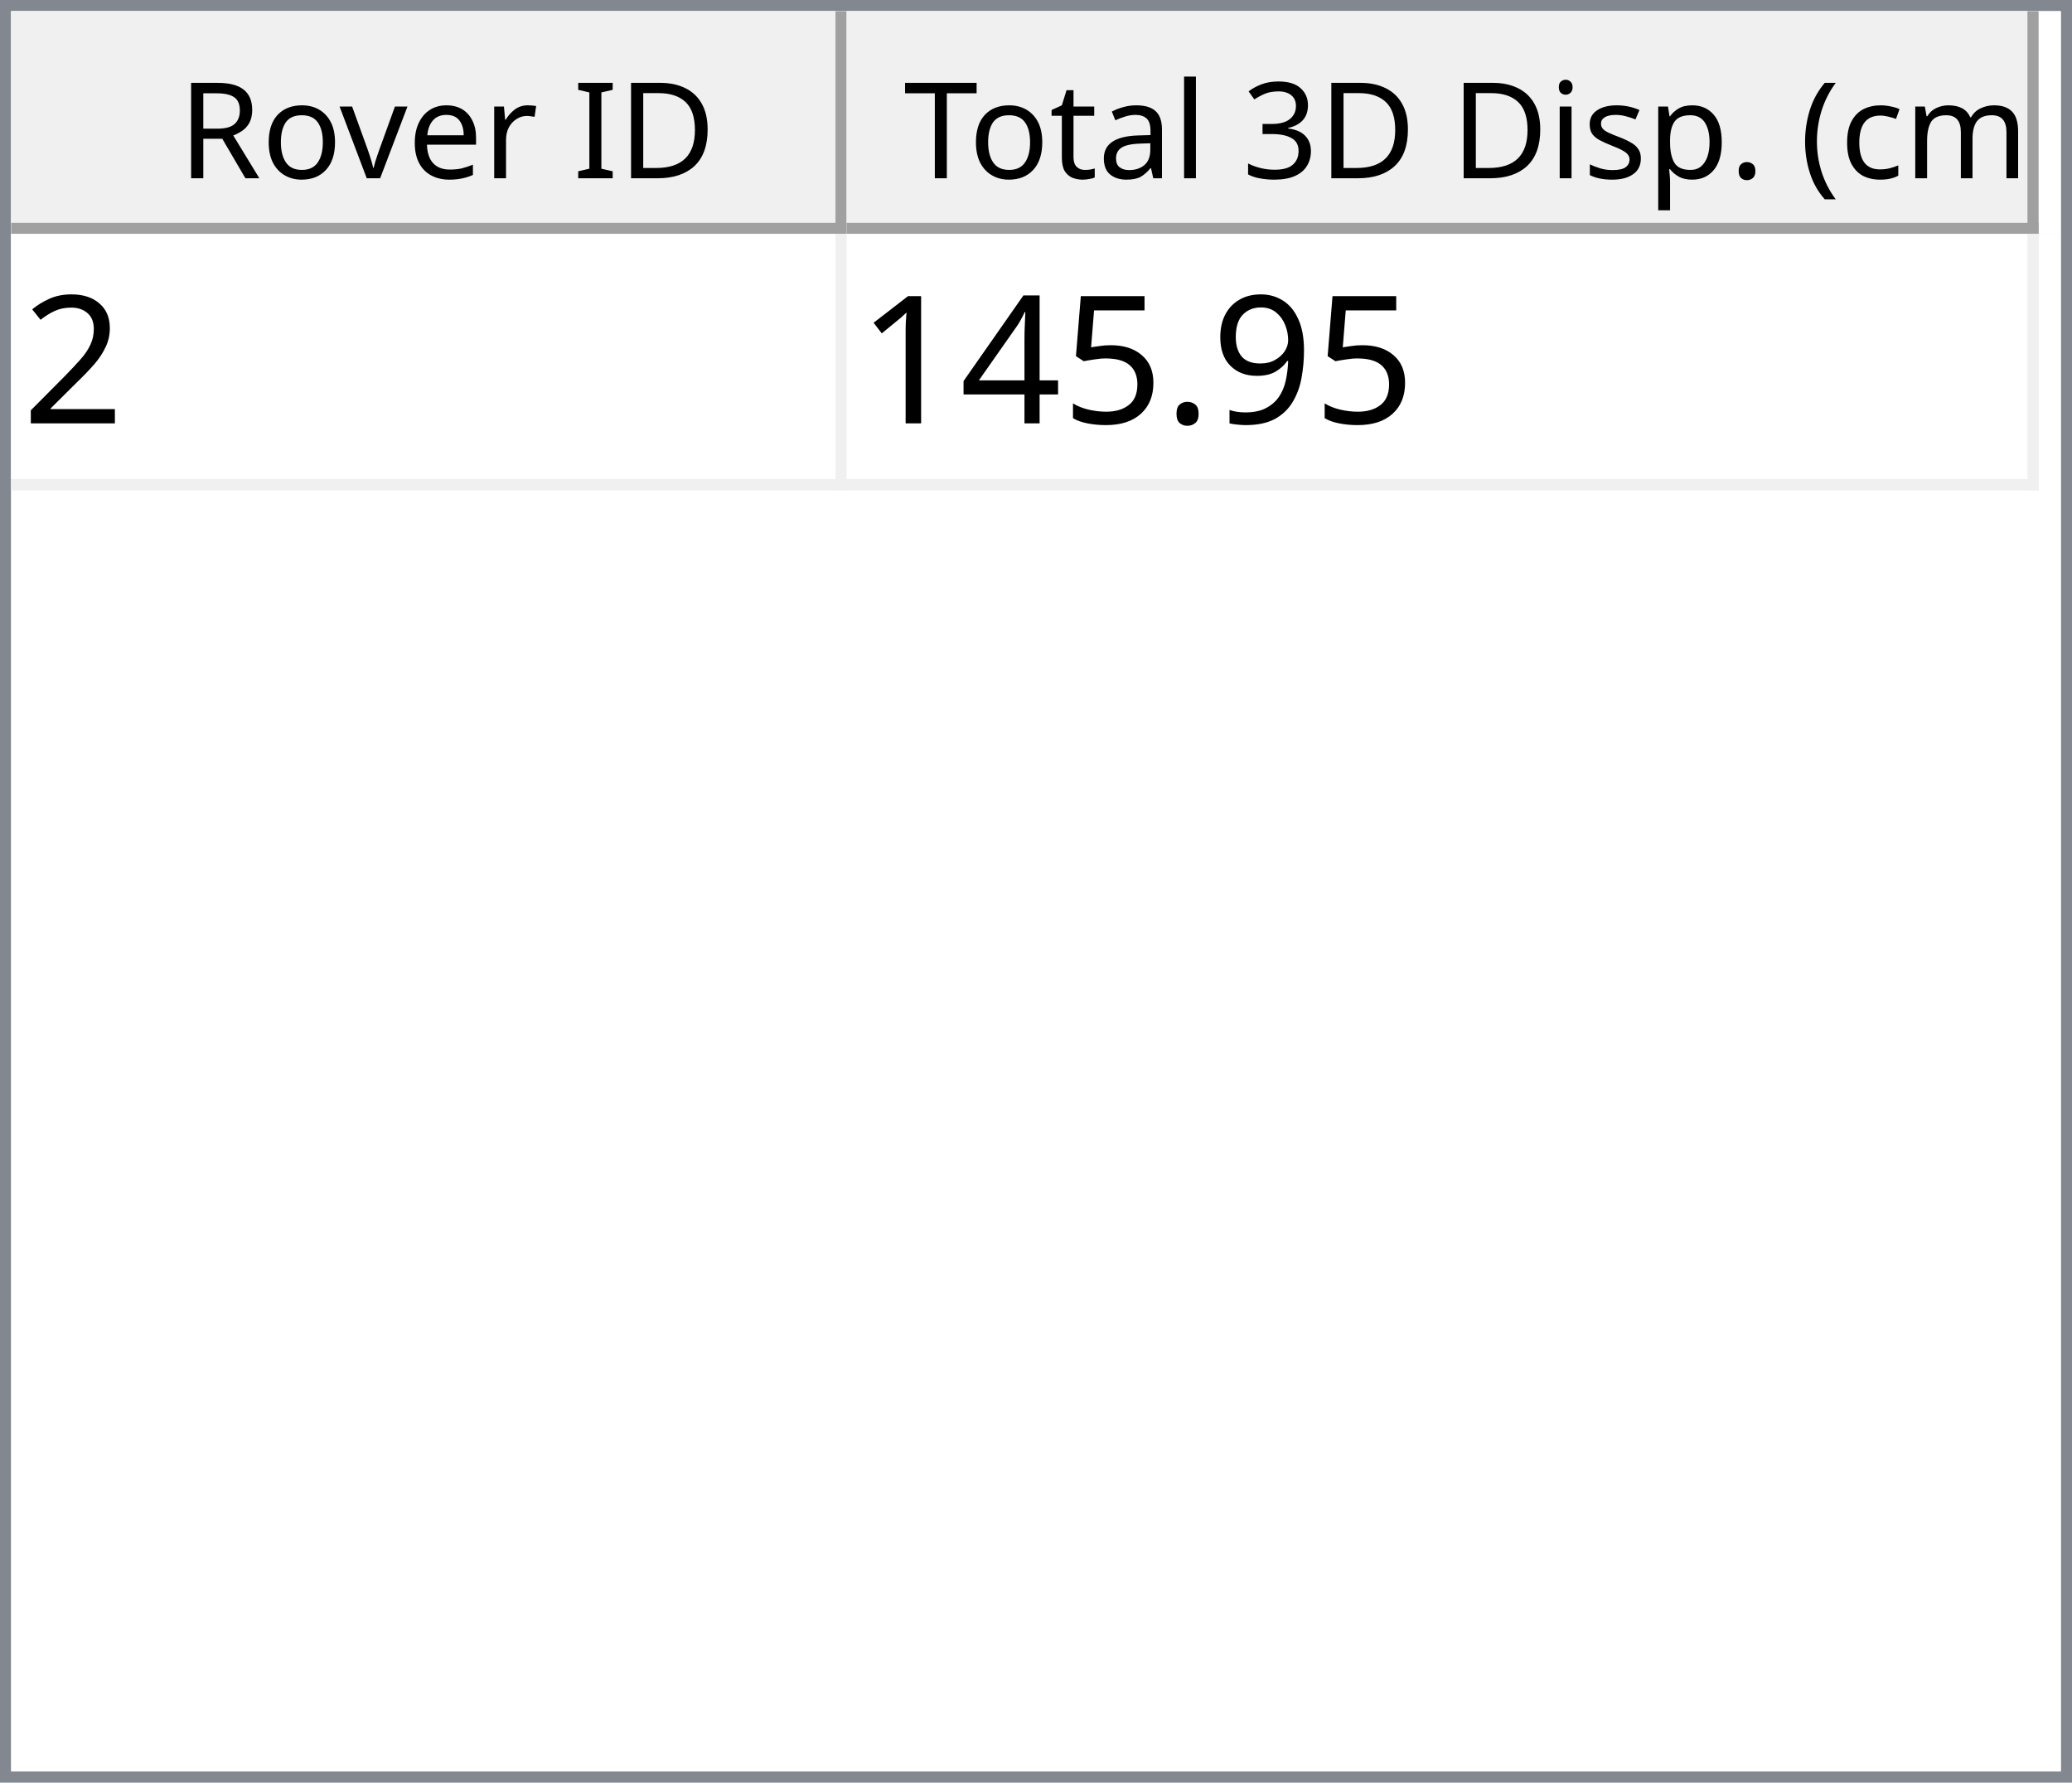
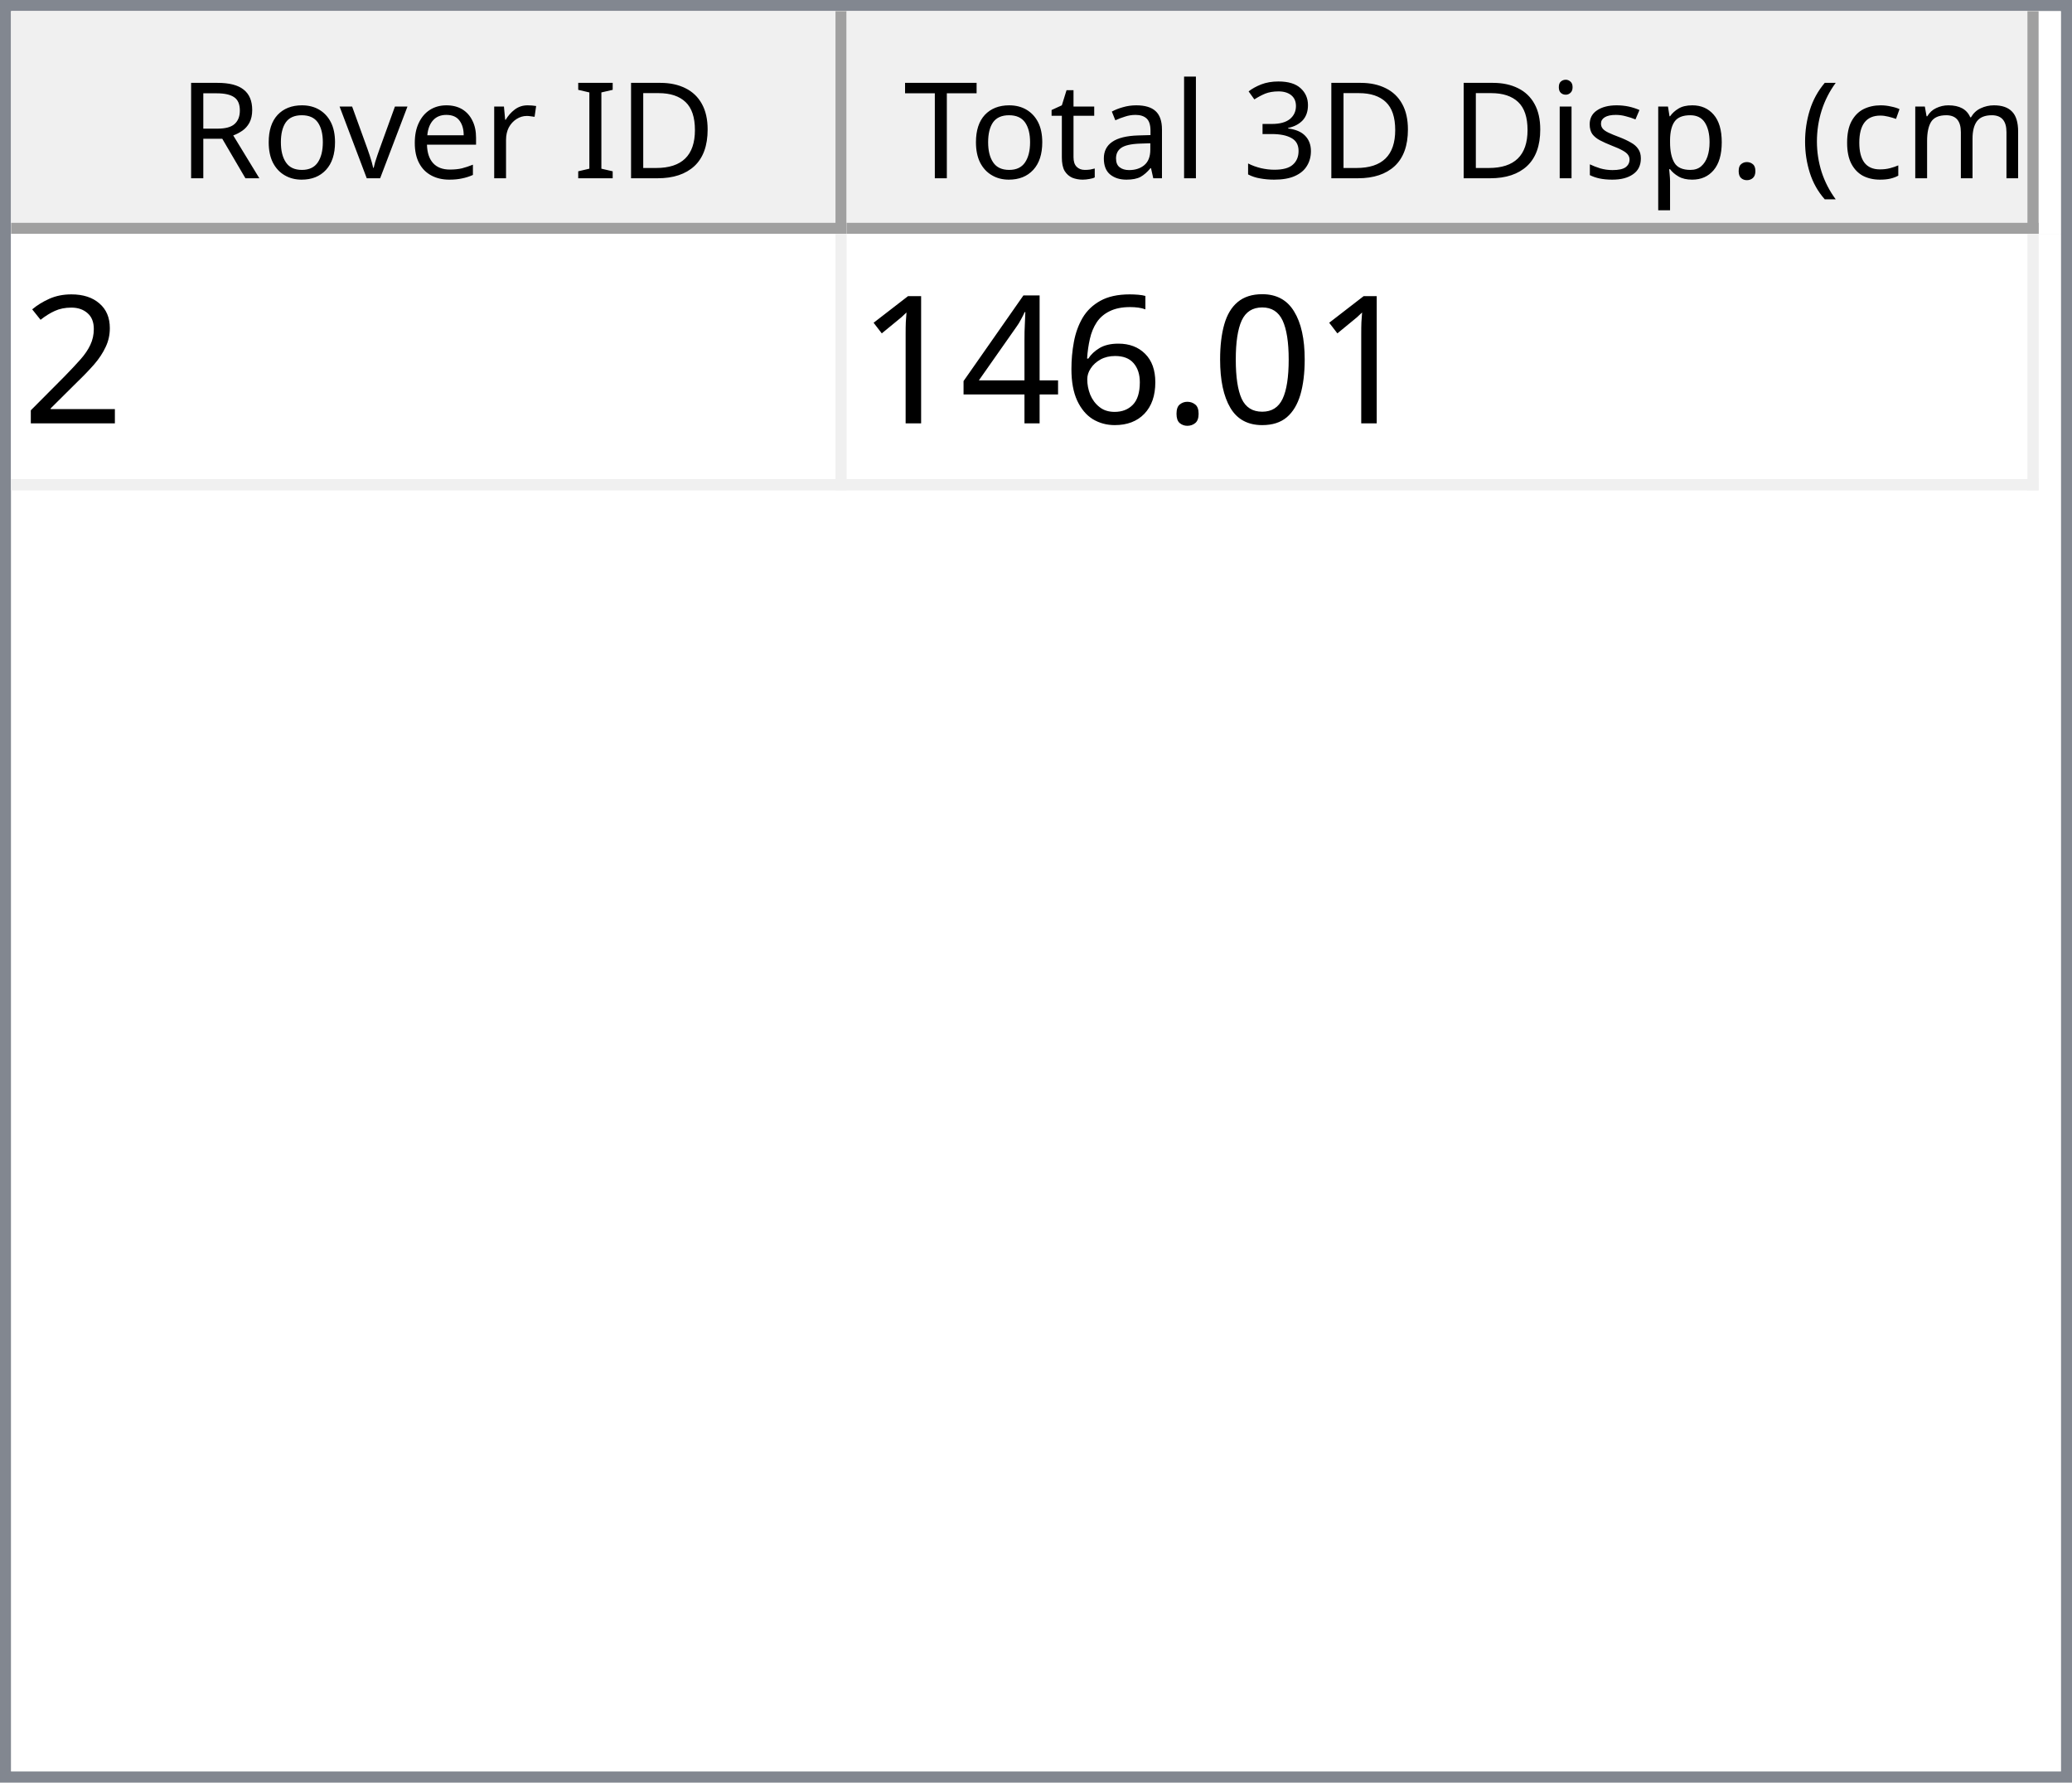
<svg xmlns="http://www.w3.org/2000/svg" style="fill-opacity:1; color-rendering:auto; color-interpolation:auto; text-rendering:auto; stroke:black; stroke-linecap:square; stroke-miterlimit:10; shape-rendering:auto; stroke-opacity:1; fill:black; stroke-dasharray:none; font-weight:normal; stroke-width:1; font-family:'Dialog'; font-style:normal; stroke-linejoin:miter; font-size:12px; stroke-dashoffset:0; image-rendering:auto;" width="186" height="160">
  <defs id="genericDefs" />
  <g>
    <defs id="defs1">
      <clipPath clipPathUnits="userSpaceOnUse" id="clipPath1">
        <path d="M0 0 L186 0 L186 160 L0 160 L0 0 Z" />
      </clipPath>
      <clipPath clipPathUnits="userSpaceOnUse" id="clipPath2">
        <path d="M0 0 L0 160 L186 160 L186 0 Z" />
      </clipPath>
      <clipPath clipPathUnits="userSpaceOnUse" id="clipPath3">
        <path d="M0 0 L0 20 L184 20 L184 0 Z" />
      </clipPath>
      <clipPath clipPathUnits="userSpaceOnUse" id="clipPath4">
        <path d="M0 0 L0 20 L75 20 L75 0 Z" />
      </clipPath>
      <clipPath clipPathUnits="userSpaceOnUse" id="clipPath5">
        <path d="M1 1 L1 19 L74 19 L74 1 Z" />
      </clipPath>
      <clipPath clipPathUnits="userSpaceOnUse" id="clipPath6">
        <path d="M0 0 L0 18 L73 18 L73 0 Z" />
      </clipPath>
      <clipPath clipPathUnits="userSpaceOnUse" id="clipPath7">
        <path d="M-0.5 -0.5 L-0.5 19.5 L74.5 19.5 L74.5 -0.5 Z" />
      </clipPath>
      <clipPath clipPathUnits="userSpaceOnUse" id="clipPath8">
        <path d="M0 0 L0 20 L107 20 L107 0 Z" />
      </clipPath>
      <clipPath clipPathUnits="userSpaceOnUse" id="clipPath9">
        <path d="M1 1 L1 19 L106 19 L106 1 Z" />
      </clipPath>
      <clipPath clipPathUnits="userSpaceOnUse" id="clipPath10">
        <path d="M0 0 L0 18 L105 18 L105 0 Z" />
      </clipPath>
      <clipPath clipPathUnits="userSpaceOnUse" id="clipPath11">
        <path d="M-0.5 -0.5 L-0.5 19.5 L106.5 19.5 L106.5 -0.5 Z" />
      </clipPath>
      <clipPath clipPathUnits="userSpaceOnUse" id="clipPath12">
        <path d="M0 0 L0 138 L184 138 L184 0 Z" />
      </clipPath>
      <clipPath clipPathUnits="userSpaceOnUse" id="clipPath13">
        <path d="M0 0 L0 23 L182 23 L182 0 Z" />
      </clipPath>
      <clipPath clipPathUnits="userSpaceOnUse" id="clipPath14">
        <path d="M-0.5 -0.5 L-0.5 22.5 L181.5 22.5 L181.5 -0.5 Z" />
      </clipPath>
      <clipPath clipPathUnits="userSpaceOnUse" id="clipPath15">
        <path d="M0 0 L0 22 L74 22 L74 0 Z" />
      </clipPath>
      <clipPath clipPathUnits="userSpaceOnUse" id="clipPath16">
        <path d="M0 0 L0 22 L106 22 L106 0 Z" />
      </clipPath>
      <font horiz-adv-x="64.551" id="font1">
        <font-face ascent="107.91" descent="25.098" units-per-em="100" style="font-style:normal; font-family:Segoe UI; font-weight:normal;" />
        <missing-glyph horiz-adv-x="64.551" d="M8.109 0 L8.109 68.266 L56.453 68.266 L56.453 0 L8.109 0 ZM15.328 7.234 L49.219 7.234 L49.219 61.031 L15.328 61.031 L15.328 7.234 Z" />
        <glyph unicode="D" horiz-adv-x="70.117" d="M9.188 0 L9.188 70.016 L28.516 70.016 Q65.531 70.016 65.531 35.891 Q65.531 19.672 55.25 9.836 Q44.969 0 27.734 0 L9.188 0 ZM17.391 62.594 L17.391 7.422 L27.828 7.422 Q41.609 7.422 49.273 14.797 Q56.938 22.172 56.938 35.688 Q56.938 62.594 28.328 62.594 L17.391 62.594 Z" />
        <glyph unicode="I" horiz-adv-x="26.611" d="M17.391 0 L9.188 0 L9.188 70.016 L17.391 70.016 L17.391 0 Z" />
        <glyph unicode=" " horiz-adv-x="27.393" d="" />
        <glyph unicode="r" horiz-adv-x="34.766" d="M34.188 41.891 Q32.078 43.5 28.125 43.5 Q23 43.5 19.555 38.672 Q16.109 33.844 16.109 25.484 L16.109 0 L8.109 0 L8.109 50 L16.109 50 L16.109 39.703 L16.312 39.703 Q18.016 44.969 21.531 47.922 Q25.047 50.875 29.391 50.875 Q32.516 50.875 34.188 50.203 L34.188 41.891 Z" />
        <glyph unicode="e" horiz-adv-x="52.295" d="M48.297 23 L12.984 23 Q13.188 14.656 17.484 10.109 Q21.781 5.562 29.297 5.562 Q37.75 5.562 44.828 11.141 L44.828 3.609 Q38.234 -1.172 27.391 -1.172 Q16.797 -1.172 10.742 5.641 Q4.688 12.453 4.688 24.812 Q4.688 36.469 11.305 43.82 Q17.922 51.172 27.734 51.172 Q37.547 51.172 42.922 44.828 Q48.297 38.484 48.297 27.203 L48.297 23 ZM40.094 29.781 Q40.047 36.719 36.75 40.578 Q33.453 44.438 27.594 44.438 Q21.922 44.438 17.969 40.383 Q14.016 36.328 13.094 29.781 L40.094 29.781 Z" />
        <glyph unicode="v" horiz-adv-x="47.9" d="M47.406 50 L27.484 0 L19.625 0 L0.688 50 L9.469 50 L22.172 13.672 Q23.578 9.672 23.922 6.688 L24.125 6.688 Q24.609 10.453 25.688 13.484 L38.969 50 L47.406 50 Z" />
        <glyph unicode="o" horiz-adv-x="58.594" d="M29 -1.172 Q17.922 -1.172 11.305 5.836 Q4.688 12.844 4.688 24.422 Q4.688 37.016 11.57 44.094 Q18.453 51.172 30.172 51.172 Q41.359 51.172 47.633 44.289 Q53.906 37.406 53.906 25.203 Q53.906 13.234 47.141 6.031 Q40.375 -1.172 29 -1.172 ZM29.594 44.438 Q21.875 44.438 17.383 39.188 Q12.891 33.938 12.891 24.703 Q12.891 15.828 17.43 10.695 Q21.969 5.562 29.594 5.562 Q37.359 5.562 41.531 10.594 Q45.703 15.625 45.703 24.906 Q45.703 34.281 41.531 39.359 Q37.359 44.438 29.594 44.438 Z" />
        <glyph unicode="R" horiz-adv-x="59.814" d="M59.375 0 L49.609 0 L37.891 19.625 Q36.281 22.359 34.766 24.289 Q33.25 26.219 31.664 27.438 Q30.078 28.656 28.25 29.219 Q26.422 29.781 24.125 29.781 L17.391 29.781 L17.391 0 L9.188 0 L9.188 70.016 L30.078 70.016 Q34.672 70.016 38.555 68.867 Q42.438 67.719 45.289 65.375 Q48.141 63.031 49.758 59.547 Q51.375 56.062 51.375 51.375 Q51.375 47.703 50.273 44.656 Q49.172 41.609 47.148 39.211 Q45.125 36.812 42.266 35.133 Q39.406 33.453 35.844 32.516 L35.844 32.328 Q37.594 31.547 38.891 30.547 Q40.188 29.547 41.359 28.18 Q42.531 26.812 43.68 25.078 Q44.828 23.344 46.234 21.047 L59.375 0 ZM17.391 62.594 L17.391 37.203 L28.516 37.203 Q31.594 37.203 34.203 38.133 Q36.812 39.062 38.719 40.797 Q40.625 42.531 41.703 45.047 Q42.781 47.562 42.781 50.688 Q42.781 56.297 39.141 59.445 Q35.5 62.594 28.609 62.594 L17.391 62.594 Z" />
        <glyph unicode=")" horiz-adv-x="30.176" d="M8.297 -15.922 L1.172 -15.922 Q16.406 2.344 16.406 26.812 Q16.406 51.469 1.078 70.016 L8.297 70.016 Q23.531 52.156 23.531 26.703 Q23.531 1.375 8.297 -15.922 Z" />
        <glyph unicode="m" horiz-adv-x="86.133" d="M79.109 0 L71.094 0 L71.094 28.719 Q71.094 37.016 68.531 40.727 Q65.969 44.438 59.906 44.438 Q54.781 44.438 51.195 39.75 Q47.609 35.062 47.609 28.516 L47.609 0 L39.594 0 L39.594 29.688 Q39.594 44.438 28.219 44.438 Q22.953 44.438 19.531 40.016 Q16.109 35.594 16.109 28.516 L16.109 0 L8.109 0 L8.109 50 L16.109 50 L16.109 42.094 L16.312 42.094 Q21.625 51.172 31.844 51.172 Q36.969 51.172 40.773 48.312 Q44.578 45.453 46 40.828 Q51.562 51.172 62.594 51.172 Q79.109 51.172 79.109 30.812 L79.109 0 Z" />
        <glyph unicode="c" horiz-adv-x="46.191" d="M42.188 2.297 Q36.422 -1.172 28.516 -1.172 Q17.828 -1.172 11.258 5.789 Q4.688 12.75 4.688 23.828 Q4.688 36.188 11.766 43.68 Q18.844 51.172 30.672 51.172 Q37.25 51.172 42.281 48.734 L42.281 40.531 Q36.719 44.438 30.375 44.438 Q22.703 44.438 17.797 38.945 Q12.891 33.453 12.891 24.516 Q12.891 15.719 17.508 10.641 Q22.125 5.562 29.891 5.562 Q36.422 5.562 42.188 9.906 L42.188 2.297 Z" />
        <glyph unicode="(" horiz-adv-x="30.176" d="M29.109 -15.922 L21.969 -15.922 Q6.844 1.375 6.844 26.703 Q6.844 52.156 21.969 70.016 L29.203 70.016 Q13.875 51.469 13.875 26.812 Q13.875 2.344 29.109 -15.922 Z" />
        <glyph unicode="." horiz-adv-x="21.68" d="M10.891 -1.078 Q8.641 -1.078 7.055 0.539 Q5.469 2.156 5.469 4.391 Q5.469 6.641 7.055 8.273 Q8.641 9.906 10.891 9.906 Q13.188 9.906 14.797 8.273 Q16.406 6.641 16.406 4.391 Q16.406 2.156 14.797 0.539 Q13.188 -1.078 10.891 -1.078 Z" />
        <glyph unicode="p" horiz-adv-x="58.789" d="M16.312 7.234 L16.109 7.234 L16.109 -23 L8.109 -23 L8.109 50 L16.109 50 L16.109 41.219 L16.312 41.219 Q22.219 51.172 33.594 51.172 Q43.266 51.172 48.688 44.461 Q54.109 37.75 54.109 26.469 Q54.109 13.922 48 6.375 Q41.891 -1.172 31.297 -1.172 Q21.578 -1.172 16.312 7.234 ZM16.109 27.391 L16.109 20.406 Q16.109 14.203 20.141 9.883 Q24.172 5.562 30.375 5.562 Q37.641 5.562 41.773 11.133 Q45.906 16.703 45.906 26.609 Q45.906 34.969 42.047 39.703 Q38.188 44.438 31.594 44.438 Q24.609 44.438 20.359 39.578 Q16.109 34.719 16.109 27.391 Z" />
        <glyph unicode="s" horiz-adv-x="42.432" d="M5.078 1.812 L5.078 10.406 Q11.625 5.562 19.484 5.562 Q30.031 5.562 30.031 12.594 Q30.031 14.594 29.125 15.992 Q28.219 17.391 26.68 18.461 Q25.141 19.531 23.07 20.383 Q21 21.234 18.609 22.172 Q15.281 23.484 12.766 24.828 Q10.25 26.172 8.57 27.859 Q6.891 29.547 6.031 31.695 Q5.172 33.844 5.172 36.719 Q5.172 40.234 6.789 42.945 Q8.406 45.656 11.086 47.484 Q13.766 49.312 17.211 50.242 Q20.656 51.172 24.312 51.172 Q30.812 51.172 35.938 48.922 L35.938 40.828 Q30.422 44.438 23.25 44.438 Q21 44.438 19.195 43.922 Q17.391 43.406 16.094 42.477 Q14.797 41.547 14.086 40.258 Q13.375 38.969 13.375 37.406 Q13.375 35.453 14.086 34.133 Q14.797 32.812 16.164 31.789 Q17.531 30.766 19.484 29.938 Q21.438 29.109 23.922 28.125 Q27.25 26.859 29.883 25.516 Q32.516 24.172 34.375 22.484 Q36.234 20.797 37.234 18.602 Q38.234 16.406 38.234 13.375 Q38.234 9.672 36.602 6.938 Q34.969 4.203 32.234 2.398 Q29.5 0.594 25.93 -0.289 Q22.359 -1.172 18.453 -1.172 Q10.75 -1.172 5.078 1.812 Z" />
        <glyph unicode="i" horiz-adv-x="24.219" d="M12.203 62.703 Q10.062 62.703 8.547 64.164 Q7.031 65.625 7.031 67.875 Q7.031 70.125 8.547 71.609 Q10.062 73.094 12.203 73.094 Q14.406 73.094 15.945 71.609 Q17.484 70.125 17.484 67.875 Q17.484 65.719 15.945 64.211 Q14.406 62.703 12.203 62.703 ZM16.109 0 L8.109 0 L8.109 50 L16.109 50 L16.109 0 Z" />
        <glyph unicode="3" horiz-adv-x="53.906" d="M46.531 19.828 Q46.531 15.094 44.75 11.211 Q42.969 7.328 39.719 4.57 Q36.469 1.812 31.93 0.297 Q27.391 -1.219 21.922 -1.219 Q11.922 -1.219 6 2.594 L6 11.188 Q13.094 5.609 22.219 5.609 Q25.875 5.609 28.828 6.539 Q31.781 7.469 33.906 9.227 Q36.031 10.984 37.18 13.477 Q38.328 15.969 38.328 19.094 Q38.328 32.812 18.797 32.812 L12.984 32.812 L12.984 39.594 L18.5 39.594 Q35.797 39.594 35.797 52.484 Q35.797 64.406 22.609 64.406 Q15.188 64.406 8.688 59.422 L8.688 67.188 Q15.375 71.188 24.609 71.188 Q29 71.188 32.57 69.969 Q36.141 68.75 38.68 66.555 Q41.219 64.359 42.609 61.281 Q44 58.203 44 54.5 Q44 40.672 30.031 36.719 L30.031 36.531 Q33.594 36.141 36.625 34.797 Q39.656 33.453 41.852 31.305 Q44.047 29.156 45.289 26.25 Q46.531 23.344 46.531 19.828 Z" />
        <glyph unicode="l" horiz-adv-x="24.219" d="M16.109 0 L8.109 0 L8.109 74.031 L16.109 74.031 L16.109 0 Z" />
        <glyph unicode="a" horiz-adv-x="50.879" d="M43.891 0 L35.891 0 L35.891 7.812 L35.688 7.812 Q30.469 -1.172 20.312 -1.172 Q12.844 -1.172 8.617 2.781 Q4.391 6.734 4.391 13.281 Q4.391 27.297 20.906 29.594 L35.891 31.688 Q35.891 44.438 25.594 44.438 Q16.547 44.438 9.281 38.281 L9.281 46.484 Q16.656 51.172 26.266 51.172 Q43.891 51.172 43.891 32.516 L43.891 0 ZM35.891 25.297 L23.828 23.641 Q18.266 22.859 15.43 20.875 Q12.594 18.891 12.594 13.875 Q12.594 10.203 15.211 7.883 Q17.828 5.562 22.172 5.562 Q28.125 5.562 32.008 9.742 Q35.891 13.922 35.891 20.312 L35.891 25.297 Z" />
        <glyph unicode="t" horiz-adv-x="33.887" d="M31.297 0.484 Q28.469 -1.078 23.828 -1.078 Q10.688 -1.078 10.688 13.578 L10.688 43.172 L2.094 43.172 L2.094 50 L10.688 50 L10.688 62.203 L18.703 64.797 L18.703 50 L31.297 50 L31.297 43.172 L18.703 43.172 L18.703 14.984 Q18.703 9.969 20.414 7.82 Q22.125 5.672 26.078 5.672 Q29.109 5.672 31.297 7.328 L31.297 0.484 Z" />
        <glyph unicode="T" horiz-adv-x="52.393" d="M50.594 62.594 L30.375 62.594 L30.375 0 L22.172 0 L22.172 62.594 L2 62.594 L2 70.016 L50.594 70.016 L50.594 62.594 Z" />
      </font>
      <font horiz-adv-x="75.0" id="font2">
        <font-face ascent="100.537" descent="21.973" units-per-em="100" style="font-style:normal; font-family:sans-serif; font-weight:normal;" />
        <missing-glyph horiz-adv-x="75.0" d="M12.5 0 L12.5 62.5 L62.5 62.5 L62.5 0 L12.5 0 ZM14.062 1.562 L60.938 1.562 L60.938 60.938 L14.062 60.938 L14.062 1.562 Z" />
        <glyph unicode="2" horiz-adv-x="55.615" d="M50.344 8.453 L50.344 0 L3.031 0 Q2.938 3.172 4.047 6.109 Q5.859 10.938 9.836 15.625 Q13.812 20.312 21.344 26.469 Q33.016 36.031 37.117 41.625 Q41.219 47.219 41.219 52.203 Q41.219 57.422 37.477 61.008 Q33.734 64.594 27.734 64.594 Q21.391 64.594 17.578 60.789 Q13.766 56.984 13.719 50.25 L4.688 51.172 Q5.609 61.281 11.664 66.578 Q17.719 71.875 27.938 71.875 Q38.234 71.875 44.242 66.164 Q50.25 60.453 50.25 52 Q50.25 47.703 48.492 43.555 Q46.734 39.406 42.656 34.812 Q38.578 30.219 29.109 22.219 Q21.188 15.578 18.945 13.211 Q16.703 10.844 15.234 8.453 L50.344 8.453 Z" />
-         <glyph unicode="9" horiz-adv-x="55.615" d="M5.469 16.547 L13.922 17.328 Q14.984 11.375 18.016 8.688 Q21.047 6 25.781 6 Q29.828 6 32.883 7.859 Q35.938 9.719 37.891 12.82 Q39.844 15.922 41.164 21.195 Q42.484 26.469 42.484 31.938 Q42.484 32.516 42.438 33.688 Q39.797 29.5 35.234 26.883 Q30.672 24.266 25.344 24.266 Q16.453 24.266 10.305 30.711 Q4.156 37.156 4.156 47.703 Q4.156 58.594 10.578 65.234 Q17 71.875 26.656 71.875 Q33.641 71.875 39.43 68.117 Q45.219 64.359 48.219 57.398 Q51.219 50.438 51.219 37.25 Q51.219 23.531 48.242 15.406 Q45.266 7.281 39.383 3.031 Q33.5 -1.219 25.594 -1.219 Q17.188 -1.219 11.867 3.445 Q6.547 8.109 5.469 16.547 ZM41.453 48.141 Q41.453 55.719 37.43 60.156 Q33.406 64.594 27.734 64.594 Q21.875 64.594 17.531 59.812 Q13.188 55.031 13.188 47.406 Q13.188 40.578 17.312 36.305 Q21.438 32.031 27.484 32.031 Q33.594 32.031 37.523 36.305 Q41.453 40.578 41.453 48.141 Z" />
+         <glyph unicode="0" horiz-adv-x="55.615" d="M4.156 35.297 Q4.156 48 6.766 55.742 Q9.375 63.484 14.523 67.68 Q19.672 71.875 27.484 71.875 Q33.25 71.875 37.594 69.555 Q41.938 67.234 44.773 62.867 Q47.609 58.5 49.219 52.227 Q50.828 45.953 50.828 35.297 Q50.828 22.703 48.242 14.969 Q45.656 7.234 40.508 3.008 Q35.359 -1.219 27.484 -1.219 Q17.141 -1.219 11.234 6.203 Q4.156 15.141 4.156 35.297 ZM13.188 35.297 Q13.188 17.672 17.312 11.836 Q21.438 6 27.484 6 Q33.547 6 37.672 11.859 Q41.797 17.719 41.797 35.297 Q41.797 52.984 37.672 58.789 Q33.547 64.594 27.391 64.594 Q21.344 64.594 17.719 59.469 Q13.188 52.938 13.188 35.297 Z" />
        <glyph unicode="." horiz-adv-x="27.783" d="M9.078 0 L9.078 10.016 L19.094 10.016 L19.094 0 L9.078 0 Z" />
-         <glyph unicode="5" horiz-adv-x="55.615" d="M4.156 18.75 L13.375 19.531 Q14.406 12.797 18.141 9.398 Q21.875 6 27.156 6 Q33.5 6 37.891 10.789 Q42.281 15.578 42.281 23.484 Q42.281 31 38.062 35.352 Q33.844 39.703 27 39.703 Q22.75 39.703 19.336 37.773 Q15.922 35.844 13.969 32.766 L5.719 33.844 L12.641 70.609 L48.25 70.609 L48.25 62.203 L19.672 62.203 L15.828 42.969 Q22.266 47.469 29.344 47.469 Q38.719 47.469 45.164 40.969 Q51.609 34.469 51.609 24.266 Q51.609 14.547 45.953 7.469 Q39.062 -1.219 27.156 -1.219 Q17.391 -1.219 11.211 4.25 Q5.031 9.719 4.156 18.75 Z" />
+         <glyph unicode="6" horiz-adv-x="55.615" d="M49.75 54.047 L41.016 53.375 Q39.844 58.547 37.703 60.891 Q34.125 64.656 28.906 64.656 Q24.703 64.656 21.531 62.312 Q17.391 59.281 14.992 53.469 Q12.594 47.656 12.5 36.922 Q15.672 41.75 20.266 44.094 Q24.859 46.438 29.891 46.438 Q38.672 46.438 44.852 39.969 Q51.031 33.5 51.031 23.25 Q51.031 16.5 48.125 10.719 Q45.219 4.938 40.141 1.859 Q35.062 -1.219 28.609 -1.219 Q17.625 -1.219 10.695 6.859 Q3.766 14.938 3.766 33.5 Q3.766 54.25 11.422 63.672 Q18.109 71.875 29.438 71.875 Q37.891 71.875 43.289 67.141 Q48.688 62.406 49.75 54.047 ZM13.875 23.188 Q13.875 18.656 15.797 14.508 Q17.719 10.359 21.188 8.18 Q24.656 6 28.469 6 Q34.031 6 38.039 10.492 Q42.047 14.984 42.047 22.703 Q42.047 30.125 38.086 34.398 Q34.125 38.672 28.125 38.672 Q22.172 38.672 18.023 34.398 Q13.875 30.125 13.875 23.188 Z" />
        <glyph unicode="4" horiz-adv-x="55.615" d="M32.328 0 L32.328 17.141 L1.266 17.141 L1.266 25.203 L33.938 71.578 L41.109 71.578 L41.109 25.203 L50.781 25.203 L50.781 17.141 L41.109 17.141 L41.109 0 L32.328 0 ZM32.328 25.203 L32.328 57.469 L9.906 25.203 L32.328 25.203 Z" />
        <glyph unicode="1" horiz-adv-x="55.615" d="M37.25 0 L28.469 0 L28.469 56 Q25.297 52.984 20.141 49.953 Q14.984 46.922 10.891 45.406 L10.891 53.906 Q18.266 57.375 23.781 62.305 Q29.297 67.234 31.594 71.875 L37.25 71.875 L37.25 0 Z" />
      </font>
    </defs>
    <g style="fill:white; stroke:white;">
      <rect x="0" y="0" width="186" style="clip-path:url(#clipPath1); stroke:none;" height="160" />
    </g>
    <g style="fill:white; text-rendering:optimizeSpeed; color-rendering:optimizeSpeed; image-rendering:optimizeSpeed; shape-rendering:crispEdges; stroke:white; color-interpolation:sRGB;">
      <rect x="0" width="186" height="160" y="0" style="stroke:none;" />
      <path style="stroke:none;" d="M0 160 L186 160 L186 0 L0 0 Z" />
    </g>
    <g style="fill:rgb(240,240,240); font-family:'Segoe UI'; stroke:rgb(240,240,240);">
      <rect x="0" y="0" width="186" style="clip-path:url(#clipPath2); stroke:none;" height="160" />
    </g>
    <g style="fill:rgb(130,135,144); font-family:'Segoe UI'; stroke:rgb(130,135,144);">
      <path d="M0 0 L186 0 L186 160 L0 160 L0 0 ZM1 1 L185 1 L185 159 L1 159 L1 1 Z" style="fill-rule:evenodd; clip-path:url(#clipPath2); stroke:none;" />
    </g>
    <g style="fill:white; font-family:'Segoe UI'; stroke:white;" transform="translate(1,1)">
      <rect x="0" y="0" width="184" style="clip-path:url(#clipPath3); stroke:none;" height="20" />
    </g>
    <g style="fill:rgb(240,240,240); font-family:'Segoe UI'; stroke:rgb(240,240,240);" transform="translate(1,1)">
      <rect x="0" y="0" width="75" style="clip-path:url(#clipPath4); stroke:none;" height="20" />
    </g>
    <g style="font-family:'Segoe UI';" transform="translate(2,2)">
      <text x="14" xml:space="preserve" y="14" style="clip-path:url(#clipPath6); stroke:none;">Rover ID</text>
    </g>
    <g style="fill:rgb(160,160,160); font-family:'Segoe UI'; stroke:rgb(160,160,160); stroke-linejoin:bevel;" transform="translate(1.5,1.5)">
      <line x1="74" x2="74" y1="0" style="fill:none; clip-path:url(#clipPath7);" y2="19" />
    </g>
    <g style="fill:rgb(160,160,160); font-family:'Segoe UI'; stroke:rgb(160,160,160); stroke-linejoin:bevel;" transform="matrix(1,0,0,1,1,1) translate(0.5,0.5)">
      <line x1="0" x2="74" y1="19" style="fill:none; clip-path:url(#clipPath7);" y2="19" />
    </g>
    <g style="fill:rgb(240,240,240); font-family:'Segoe UI'; stroke:rgb(240,240,240);" transform="translate(76,1)">
      <rect x="0" y="0" width="107" style="clip-path:url(#clipPath8); stroke:none;" height="20" />
    </g>
    <g style="font-family:'Segoe UI';" transform="translate(77,2)">
      <text x="1" xml:space="preserve" y="14" style="clip-path:url(#clipPath10); stroke:none;"> Total 3D Disp. (cm)</text>
    </g>
    <g style="fill:rgb(160,160,160); font-family:'Segoe UI'; stroke:rgb(160,160,160); stroke-linejoin:bevel;" transform="translate(76.5,1.5)">
      <line x1="106" x2="106" y1="0" style="fill:none; clip-path:url(#clipPath11);" y2="19" />
    </g>
    <g style="fill:rgb(160,160,160); font-family:'Segoe UI'; stroke:rgb(160,160,160); stroke-linejoin:bevel;" transform="matrix(1,0,0,1,76,1) translate(0.5,0.5)">
      <line x1="0" x2="106" y1="19" style="fill:none; clip-path:url(#clipPath11);" y2="19" />
    </g>
    <g style="fill:white; font-family:'Segoe UI'; stroke:white;" transform="translate(1,21)">
      <rect x="0" y="0" width="184" style="clip-path:url(#clipPath12); stroke:none;" height="138" />
    </g>
    <g style="fill:rgb(240,240,240); font-size:16px; font-family:sans-serif; stroke:rgb(240,240,240);" transform="translate(1,21)">
      <rect x="0" y="0" width="182" style="clip-path:url(#clipPath13); stroke:none;" height="23" />
      <line transform="translate(0.5,0.5)" x1="0" x2="181" y1="22" style="clip-path:url(#clipPath14); fill:none; stroke-linejoin:bevel;" y2="22" />
    </g>
    <g transform="matrix(1,0,0,1,1,21) translate(0.5,0.5)" style="fill:rgb(240,240,240); font-size:16px; font-family:sans-serif; stroke:rgb(240,240,240); stroke-linejoin:bevel;">
      <line x1="74" x2="74" y1="0" style="fill:none; clip-path:url(#clipPath14);" y2="22" />
    </g>
    <g transform="matrix(1,0,0,1,1,21) translate(0.5,0.5)" style="fill:rgb(240,240,240); font-size:16px; font-family:sans-serif; stroke:rgb(240,240,240); stroke-linejoin:bevel;">
      <line x1="181" x2="181" y1="0" style="fill:none; clip-path:url(#clipPath14);" y2="22" />
    </g>
    <g style="fill:white; font-size:16px; font-family:sans-serif; stroke:white;" transform="matrix(1,0,0,1,1,21)">
      <rect x="0" y="0" width="74" style="clip-path:url(#clipPath15); stroke:none;" height="22" />
      <text x="1" y="17" style="fill:black; clip-path:url(#clipPath15); stroke:none;" xml:space="preserve">2</text>
    </g>
    <g style="fill:white; font-size:16px; font-family:sans-serif; stroke:white;" transform="matrix(1,0,0,1,1,21) translate(75,0)">
      <rect x="0" y="0" width="106" style="clip-path:url(#clipPath16); stroke:none;" height="22" />
-       <text x="1" y="17" style="fill:black; clip-path:url(#clipPath16); stroke:none;" xml:space="preserve">145.95</text>
+       <text x="1" y="17" style="fill:black; clip-path:url(#clipPath16); stroke:none;" xml:space="preserve">146.01</text>
    </g>
  </g>
</svg>
